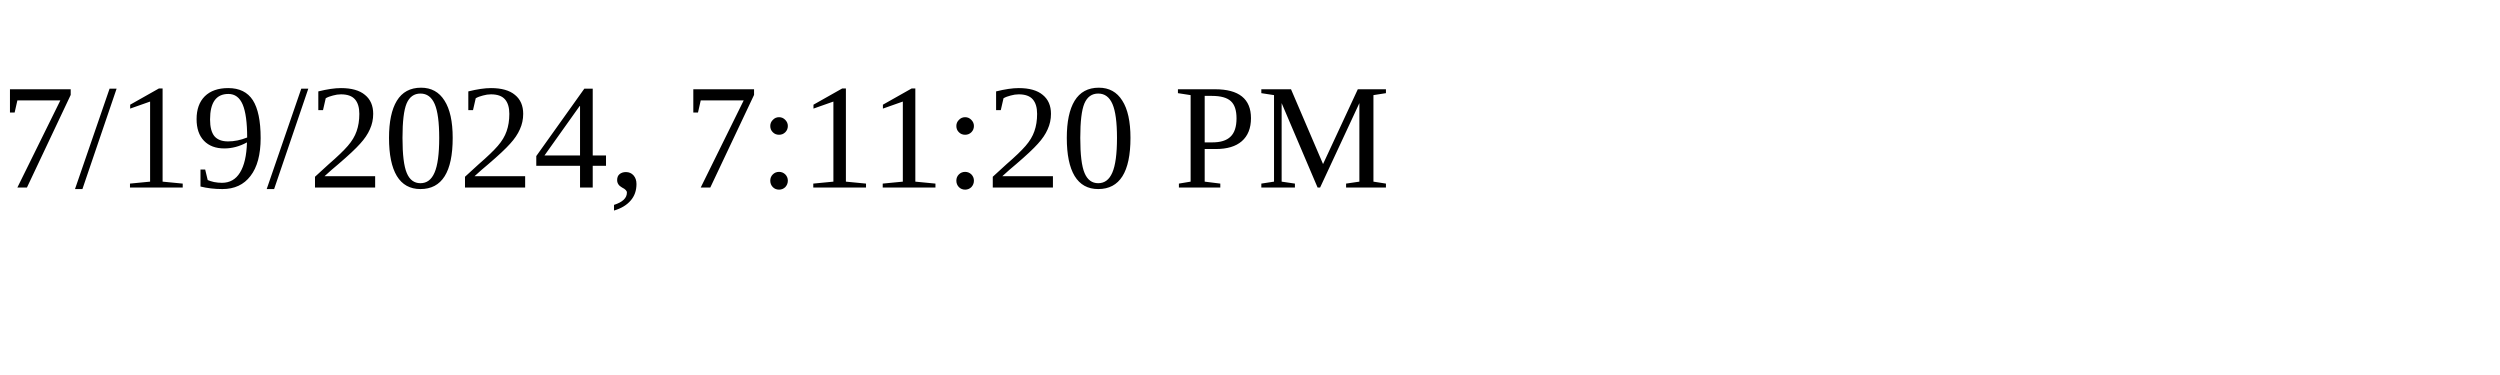
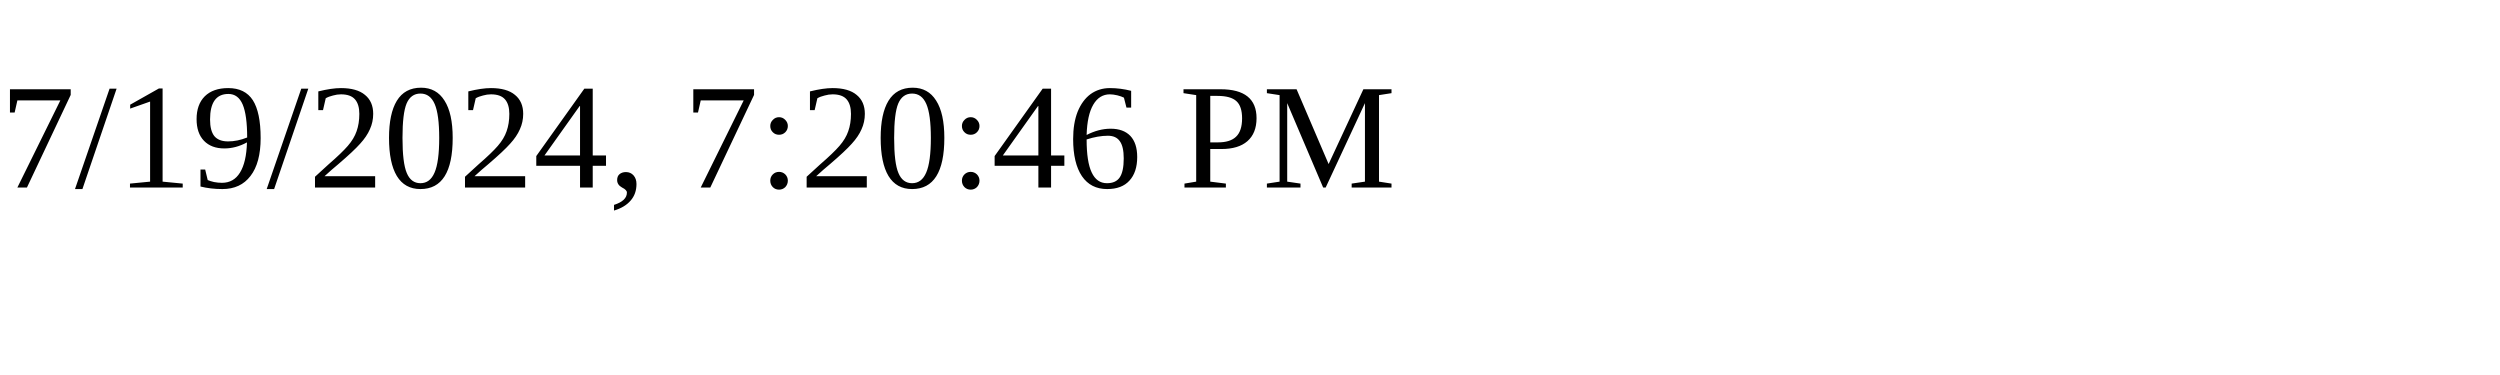
<svg xmlns="http://www.w3.org/2000/svg" height="30" width="200">
-   <text x="0" y="15">7/19/2024, 7:11:20 PM</text>
+   <text x="0" y="15">7/19/2024, 7:20:46 PM</text>
</svg>
